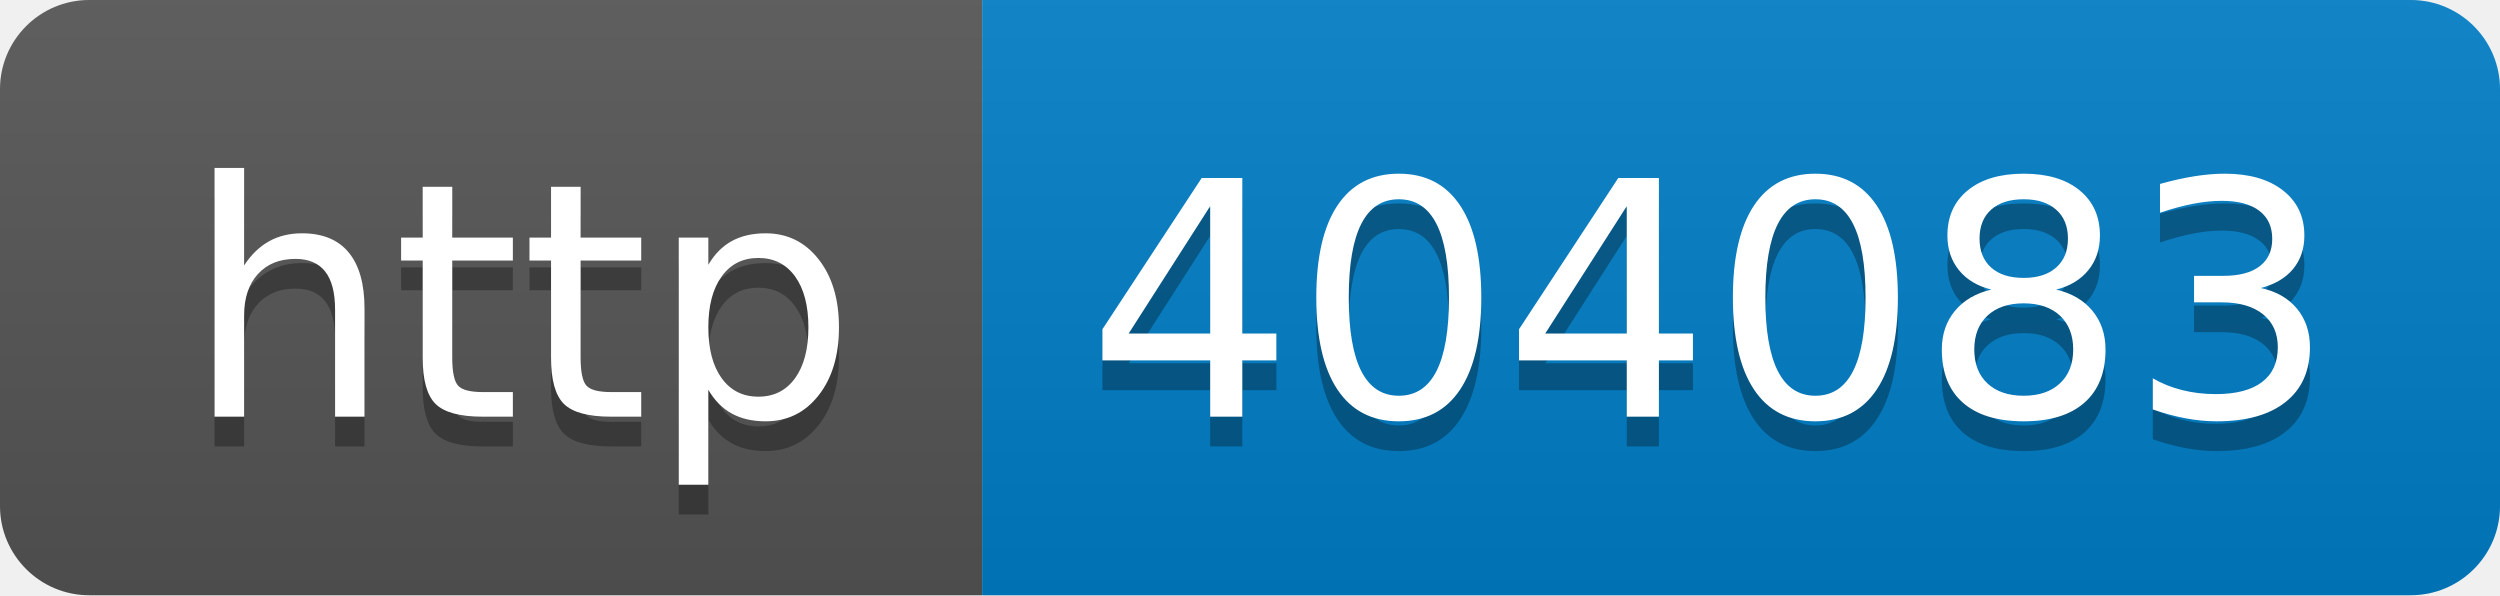
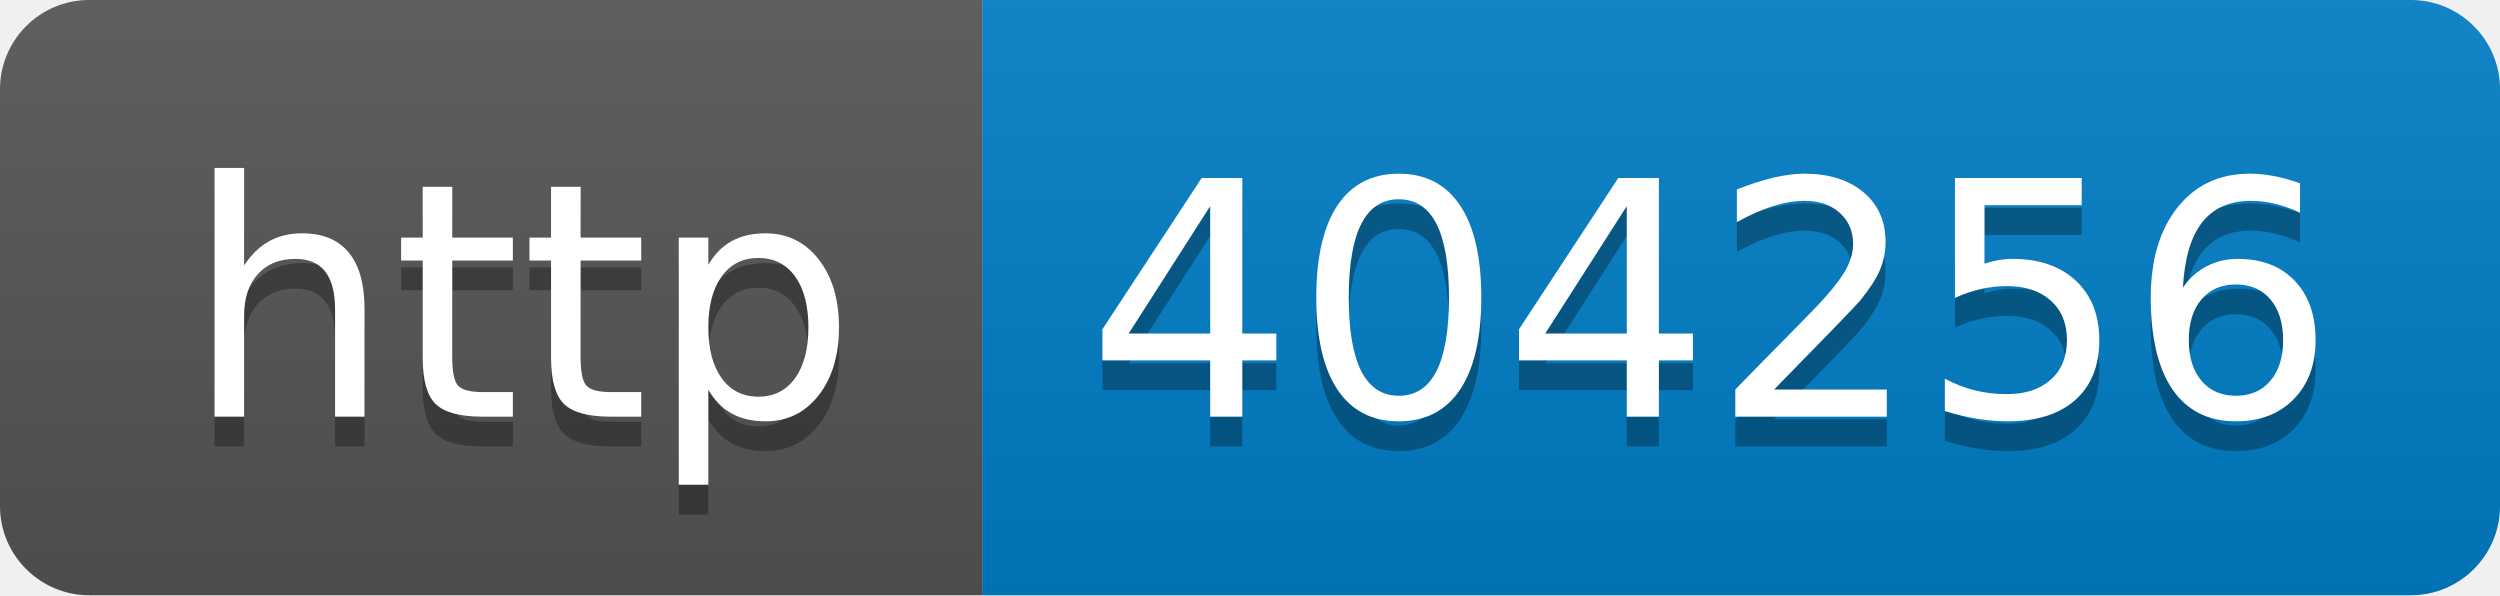
- <svg xmlns="http://www.w3.org/2000/svg" width="84" height="20" role="img" aria-label="http: 404083">
+ <svg xmlns="http://www.w3.org/2000/svg" width="84" height="20" role="img" aria-label="http: 404256">
  <linearGradient id="s" x2="0" y2="100%">
    <stop offset="0" stop-color="#bbb" stop-opacity=".1" />
    <stop offset="1" stop-opacity=".1" />
  </linearGradient>
  <clipPath id="r">
    <rect width="84" height="20" rx="3" fill="#fff" />
  </clipPath>
  <g clip-path="url(#r)">
    <rect width="33" height="20" fill="#555" />
    <rect x="33" width="51" height="20" fill="#007ec6" />
    <rect width="84" height="20" fill="url(#s)" />
  </g>
  <g fill="#fff" text-anchor="middle" font-family="Verdana,Geneva,DejaVu Sans,sans-serif" text-rendering="geometricPrecision" font-size="110">
    <text aria-hidden="true" x="175" y="150" fill="#010101" fill-opacity=".3" transform="scale(.1)" textLength="230">http</text>
    <text x="175" y="140" transform="scale(.1)" fill="#fff" textLength="230">http</text>
-     <text aria-hidden="true" x="575" y="150" fill="#010101" fill-opacity=".3" transform="scale(.1)" textLength="410">404083</text>
-     <text x="575" y="140" transform="scale(.1)" fill="#fff" textLength="410">404083</text>
+     <text aria-hidden="true" x="575" y="150" fill="#010101" fill-opacity=".3" transform="scale(.1)" textLength="410">404256</text>
+     <text x="575" y="140" transform="scale(.1)" fill="#fff" textLength="410">404256</text>
  </g>
</svg>
